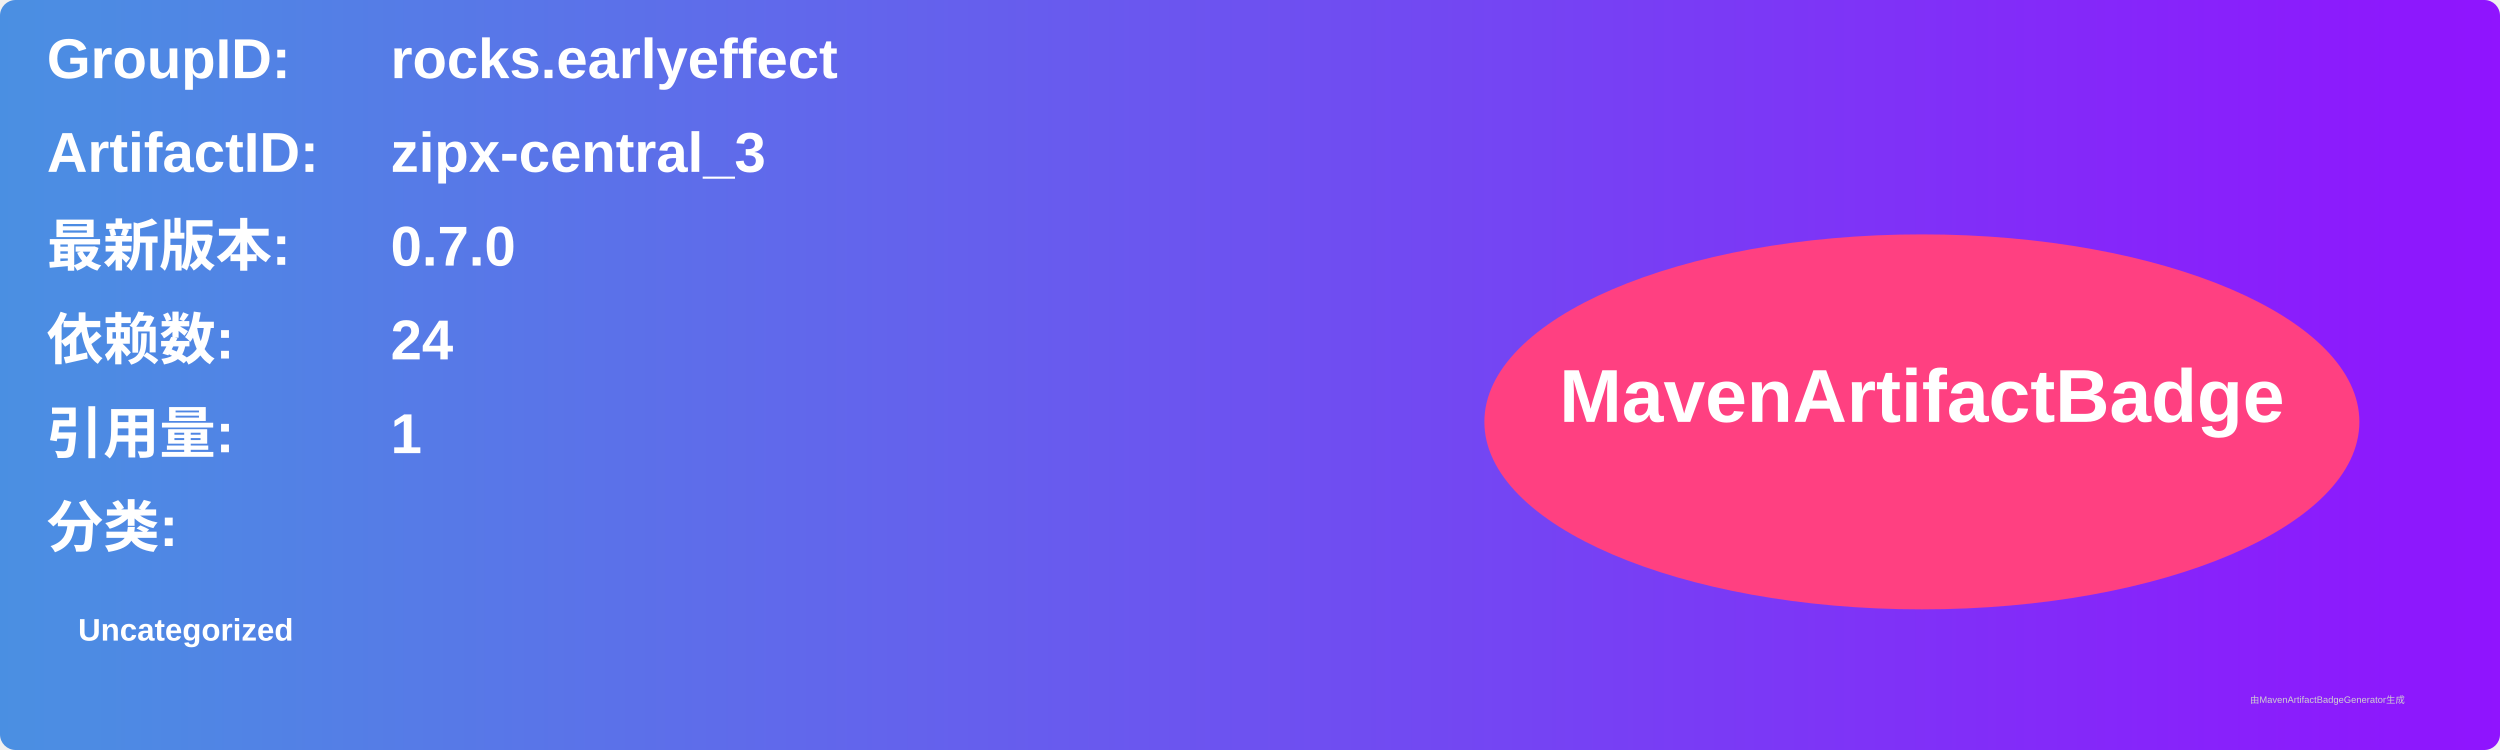
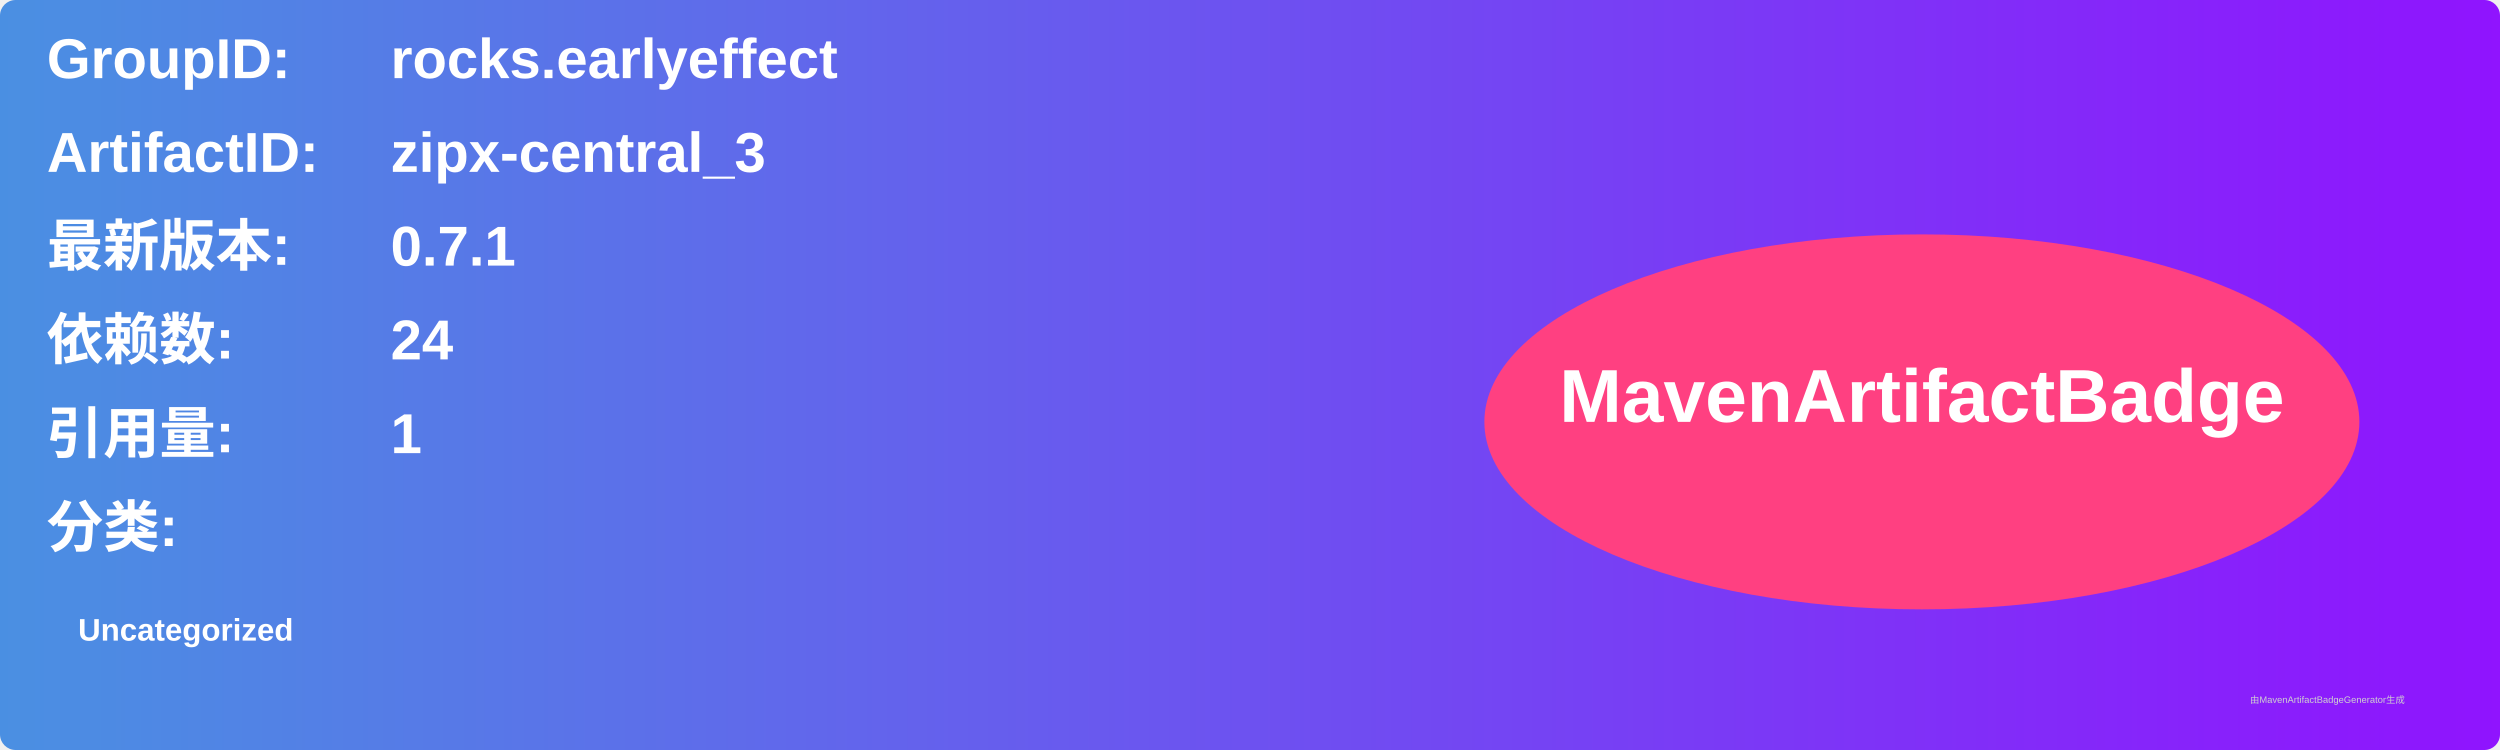
<svg xmlns="http://www.w3.org/2000/svg" width="800" height="240" viewBox="0 0 800 240">
  <linearGradient id="grad" x1="0%" y1="0%" x2="100%" y2="0%">
    <stop offset="0%" stop-color="#4a90e2" />
    <stop offset="100%" stop-color="#9013fe" />
  </linearGradient>
  <rect width="100%" height="100%" rx="5" ry="5" fill="url(#grad)" />
  <g transform="translate(15, 15)">
    <text x="0" y="10" font-family="Arial" font-size="18" fill="white" font-weight="bold" width="260">GroupID:</text>
    <text x="110" y="10" font-family="Arial" font-size="18" fill="white" font-weight="bold" width="460">rocks.earlyeffect</text>
    <text x="0" y="40" font-family="Arial" font-size="18" fill="white" font-weight="bold" width="260">ArtifactID:</text>
    <text x="110" y="40" font-family="Arial" font-size="18" fill="white" font-weight="bold" width="460">zipx-central_3</text>
    <text x="0" y="70" font-family="Arial" font-size="18" fill="white" font-weight="bold">最新版本:</text>
    <text x="110" y="70" font-family="Arial" font-size="18" fill="white" font-weight="bold">
-       <tspan font-weight="bold">0.7.0</tspan>
+       <tspan font-weight="bold">0.7.1</tspan>
    </text>
    <text x="0" y="100" font-family="Arial" font-size="18" fill="white" font-weight="bold">依赖数: </text>
    <text x="110" y="100" font-family="Arial" font-size="18" fill="white">
      <tspan font-weight="bold">24</tspan>
    </text>
    <text x="0" y="130" font-family="Arial" font-size="18" fill="white" font-weight="bold">引用量: </text>
    <text x="110" y="130" font-family="Arial" font-size="18" fill="white">
      <tspan font-weight="bold">1</tspan>
    </text>
    <text x="0" y="160" font-family="Arial" font-size="18" fill="white" font-weight="bold">分类:</text>
    <text x="10" y="190" font-family="Arial" font-size="10" fill="white">
      <tspan font-weight="bold">Uncategorized</tspan>
    </text>
    <ellipse cx="600" cy="120" rx="140" ry="60" fill="#ff4081" />
    <text x="600" y="120" text-anchor="middle" font-family="Arial" font-size="24" fill="white" font-weight="bold">MavenArtifactBadge</text>
  </g>
  <text x="720" y="225" font-family="Arial" font-size="3" fill="#d0d0d0">由MavenArtifactBadgeGenerator生成</text>
</svg>
